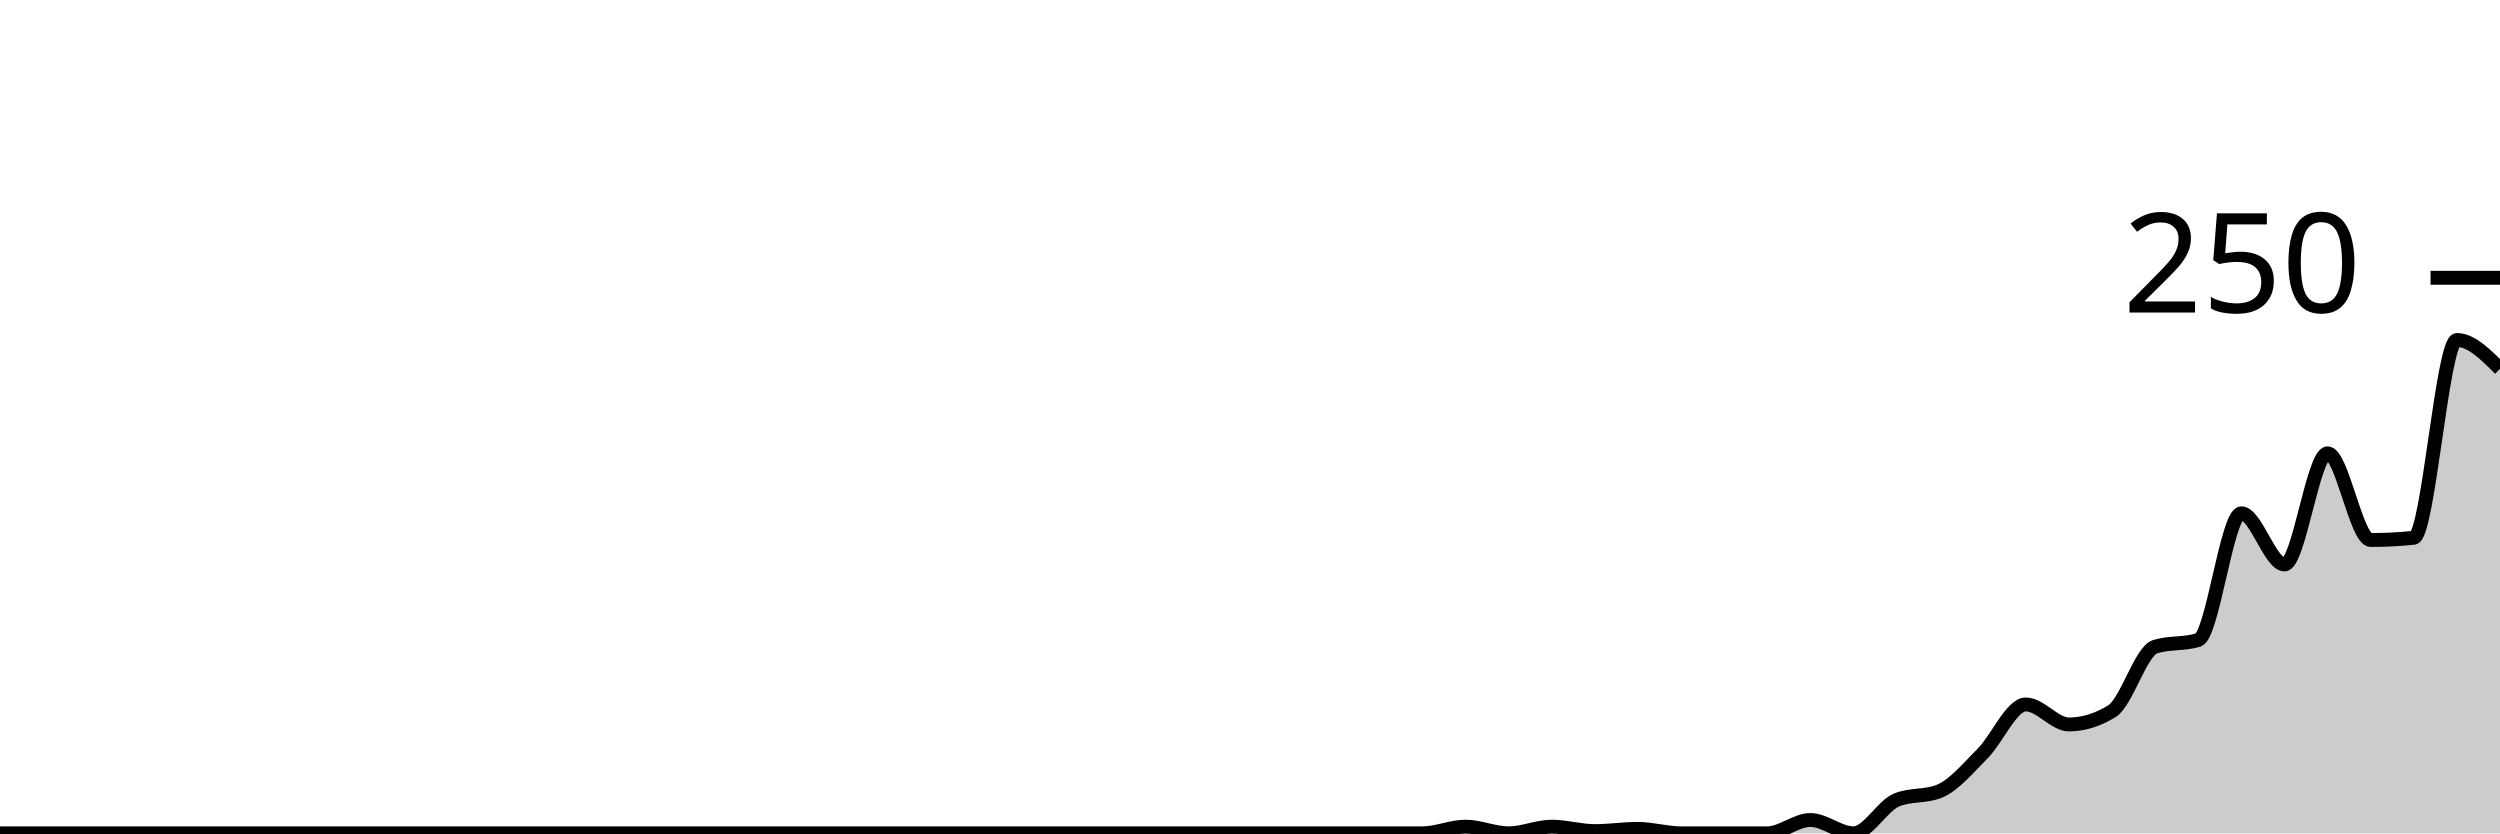
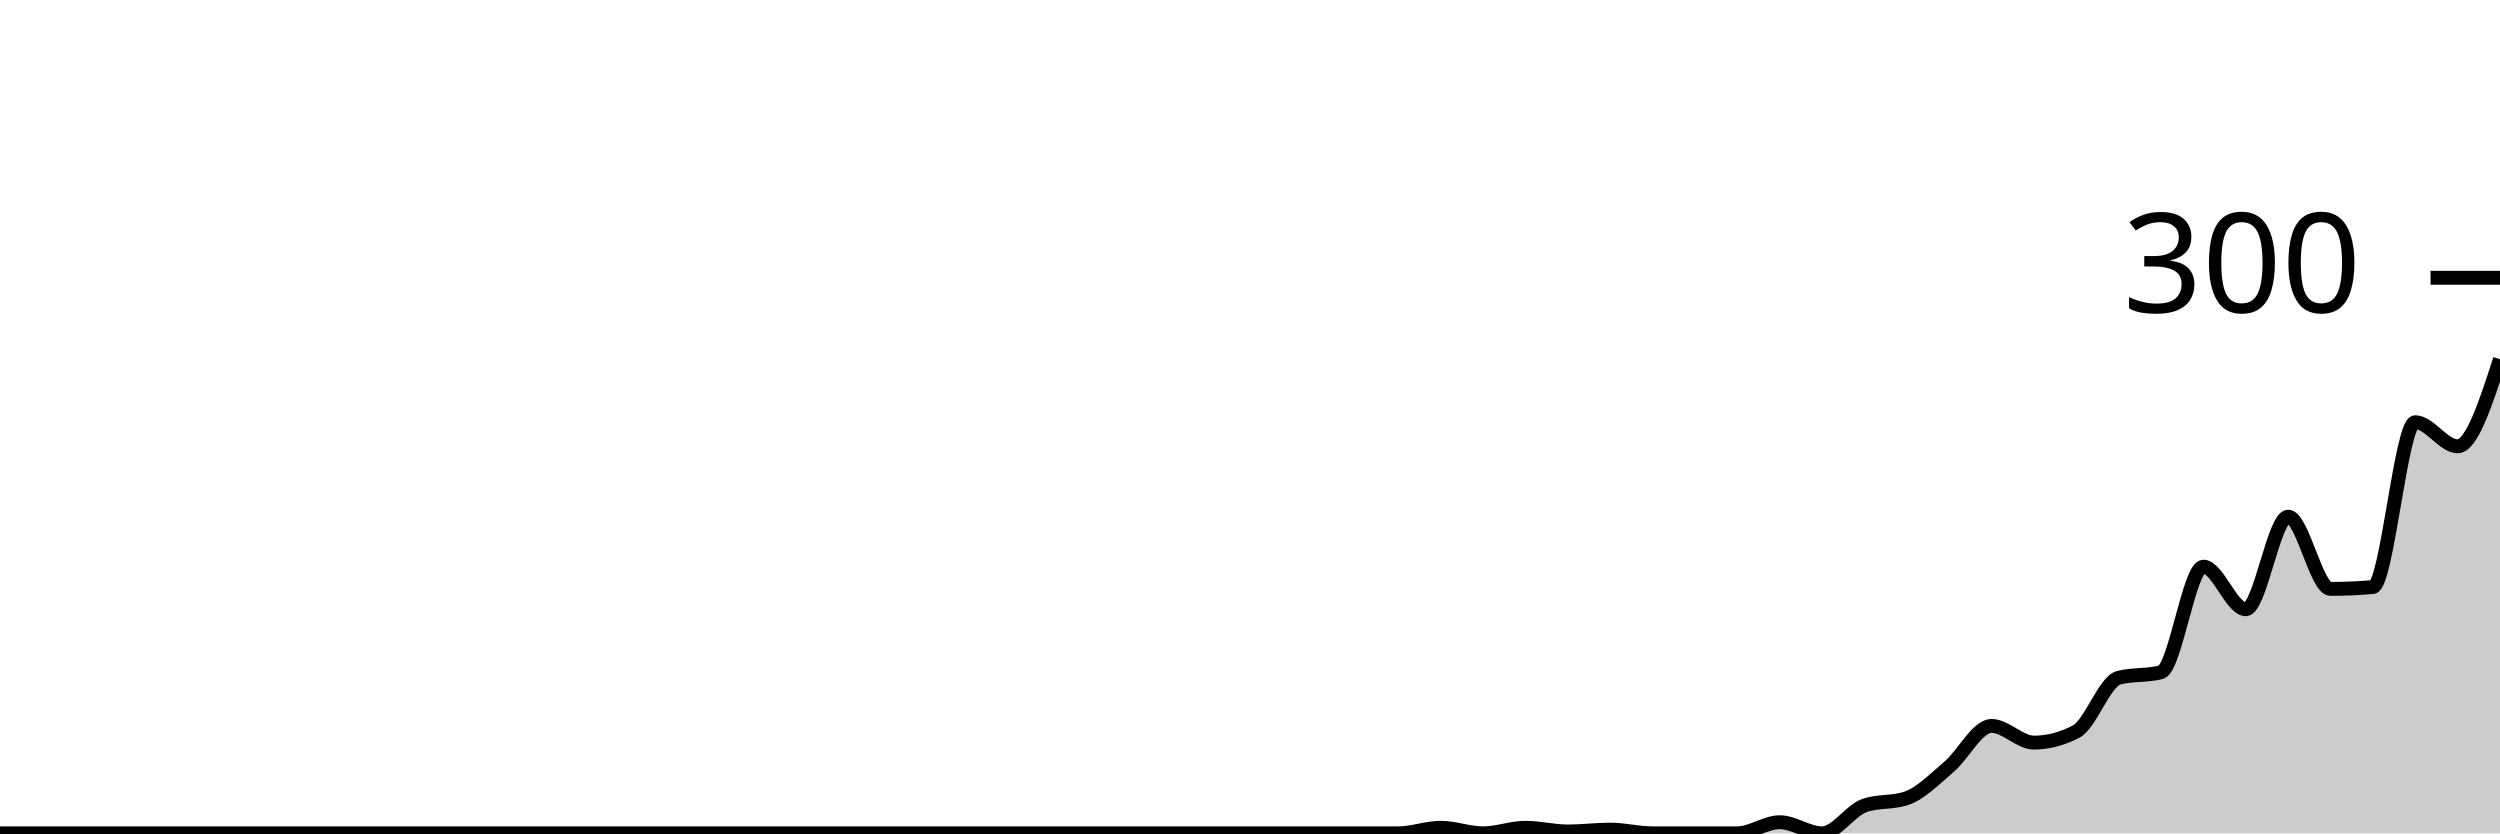
<svg xmlns="http://www.w3.org/2000/svg" viewBox="0 0 180 60">
  <g transform="translate(0,20)">
-     <path class="area" fill="rgba(0, 0, 0, 0.2)" d="M0,40C1.034,40,2.069,40,3.103,40C4.138,40,5.172,40,6.207,40C7.241,40,8.276,40,9.31,40C10.345,40,11.379,40,12.414,40C13.448,40,14.483,40,15.517,40C16.552,40,17.586,40,18.621,40C19.655,40,20.69,40,21.724,40C22.759,40,23.793,40,24.828,40C25.862,40,26.897,40,27.931,40C28.966,40,30,40,31.034,40C32.069,40,33.103,40,34.138,40C35.172,40,36.207,40,37.241,40C38.276,40,39.31,40,40.345,40C41.379,40,42.414,40,43.448,40C44.483,40,45.517,40,46.552,40C47.586,40,48.621,40,49.655,40C50.69,40,51.724,40,52.759,40C53.793,40,54.828,40,55.862,40C56.897,40,57.931,40,58.966,40C60,40,61.034,40,62.069,40C63.103,40,64.138,40,65.172,40C66.207,40,67.241,40,68.276,40C69.31,40,70.345,40,71.379,40C72.414,40,73.448,40,74.483,40C75.517,40,76.552,40,77.586,40C78.621,40,79.655,40,80.69,40C81.724,40,82.759,40,83.793,40C84.828,40,85.862,40,86.897,40C87.931,40,88.966,40,90,40C91.034,40,92.069,40,93.103,40C94.138,40,95.172,40,96.207,40C97.241,40,98.276,40,99.31,40C100.345,40,101.379,40,102.414,40C103.448,40,104.483,39.52,105.517,39.52C106.552,39.52,107.586,40,108.621,40C109.655,40,110.69,39.52,111.724,39.52C112.759,39.52,113.793,39.84,114.828,39.84C115.862,39.84,116.897,39.68,117.931,39.68C118.966,39.68,120,40,121.034,40C122.069,40,123.103,40,124.138,40C125.172,40,126.207,40,127.241,40C128.276,40,129.31,39.04,130.345,39.04C131.379,39.04,132.414,40,133.448,40C134.483,40,135.517,38.027,136.552,37.6C137.586,37.173,138.621,37.387,139.655,36.96C140.69,36.533,141.724,35.28,142.759,34.24C143.793,33.2,144.828,30.72,145.862,30.72C146.897,30.72,147.931,32.16,148.966,32.16C150,32.16,151.034,31.84,152.069,31.2C153.103,30.56,154.138,26.88,155.172,26.56C156.207,26.24,157.241,26.4,158.276,26.08C159.31,25.76,160.345,16.96,161.379,16.96C162.414,16.96,163.448,20.64,164.483,20.64C165.517,20.64,166.552,12.64,167.586,12.64C168.621,12.64,169.655,18.88,170.69,18.88C171.724,18.88,172.759,18.827,173.793,18.72C174.828,18.613,175.862,4.48,176.897,4.48C177.931,4.48,178.966,5.52,180,6.56L180,40C178.966,40,177.931,40,176.897,40C175.862,40,174.828,40,173.793,40C172.759,40,171.724,40,170.69,40C169.655,40,168.621,40,167.586,40C166.552,40,165.517,40,164.483,40C163.448,40,162.414,40,161.379,40C160.345,40,159.31,40,158.276,40C157.241,40,156.207,40,155.172,40C154.138,40,153.103,40,152.069,40C151.034,40,150,40,148.966,40C147.931,40,146.897,40,145.862,40C144.828,40,143.793,40,142.759,40C141.724,40,140.69,40,139.655,40C138.621,40,137.586,40,136.552,40C135.517,40,134.483,40,133.448,40C132.414,40,131.379,40,130.345,40C129.31,40,128.276,40,127.241,40C126.207,40,125.172,40,124.138,40C123.103,40,122.069,40,121.034,40C120,40,118.966,40,117.931,40C116.897,40,115.862,40,114.828,40C113.793,40,112.759,40,111.724,40C110.69,40,109.655,40,108.621,40C107.586,40,106.552,40,105.517,40C104.483,40,103.448,40,102.414,40C101.379,40,100.345,40,99.31,40C98.276,40,97.241,40,96.207,40C95.172,40,94.138,40,93.103,40C92.069,40,91.034,40,90,40C88.966,40,87.931,40,86.897,40C85.862,40,84.828,40,83.793,40C82.759,40,81.724,40,80.69,40C79.655,40,78.621,40,77.586,40C76.552,40,75.517,40,74.483,40C73.448,40,72.414,40,71.379,40C70.345,40,69.31,40,68.276,40C67.241,40,66.207,40,65.172,40C64.138,40,63.103,40,62.069,40C61.034,40,60,40,58.966,40C57.931,40,56.897,40,55.862,40C54.828,40,53.793,40,52.759,40C51.724,40,50.69,40,49.655,40C48.621,40,47.586,40,46.552,40C45.517,40,44.483,40,43.448,40C42.414,40,41.379,40,40.345,40C39.31,40,38.276,40,37.241,40C36.207,40,35.172,40,34.138,40C33.103,40,32.069,40,31.034,40C30,40,28.966,40,27.931,40C26.897,40,25.862,40,24.828,40C23.793,40,22.759,40,21.724,40C20.69,40,19.655,40,18.621,40C17.586,40,16.552,40,15.517,40C14.483,40,13.448,40,12.414,40C11.379,40,10.345,40,9.31,40C8.276,40,7.241,40,6.207,40C5.172,40,4.138,40,3.103,40C2.069,40,1.034,40,0,40Z" />
-     <path class="line" stroke="black" fill="none" d="M0,40C1.034,40,2.069,40,3.103,40C4.138,40,5.172,40,6.207,40C7.241,40,8.276,40,9.31,40C10.345,40,11.379,40,12.414,40C13.448,40,14.483,40,15.517,40C16.552,40,17.586,40,18.621,40C19.655,40,20.69,40,21.724,40C22.759,40,23.793,40,24.828,40C25.862,40,26.897,40,27.931,40C28.966,40,30,40,31.034,40C32.069,40,33.103,40,34.138,40C35.172,40,36.207,40,37.241,40C38.276,40,39.31,40,40.345,40C41.379,40,42.414,40,43.448,40C44.483,40,45.517,40,46.552,40C47.586,40,48.621,40,49.655,40C50.69,40,51.724,40,52.759,40C53.793,40,54.828,40,55.862,40C56.897,40,57.931,40,58.966,40C60,40,61.034,40,62.069,40C63.103,40,64.138,40,65.172,40C66.207,40,67.241,40,68.276,40C69.31,40,70.345,40,71.379,40C72.414,40,73.448,40,74.483,40C75.517,40,76.552,40,77.586,40C78.621,40,79.655,40,80.69,40C81.724,40,82.759,40,83.793,40C84.828,40,85.862,40,86.897,40C87.931,40,88.966,40,90,40C91.034,40,92.069,40,93.103,40C94.138,40,95.172,40,96.207,40C97.241,40,98.276,40,99.31,40C100.345,40,101.379,40,102.414,40C103.448,40,104.483,39.52,105.517,39.52C106.552,39.52,107.586,40,108.621,40C109.655,40,110.69,39.52,111.724,39.52C112.759,39.52,113.793,39.84,114.828,39.84C115.862,39.84,116.897,39.68,117.931,39.68C118.966,39.68,120,40,121.034,40C122.069,40,123.103,40,124.138,40C125.172,40,126.207,40,127.241,40C128.276,40,129.31,39.04,130.345,39.04C131.379,39.04,132.414,40,133.448,40C134.483,40,135.517,38.027,136.552,37.6C137.586,37.173,138.621,37.387,139.655,36.96C140.69,36.533,141.724,35.28,142.759,34.24C143.793,33.2,144.828,30.72,145.862,30.72C146.897,30.72,147.931,32.16,148.966,32.16C150,32.16,151.034,31.84,152.069,31.2C153.103,30.56,154.138,26.88,155.172,26.56C156.207,26.24,157.241,26.4,158.276,26.08C159.31,25.76,160.345,16.96,161.379,16.96C162.414,16.96,163.448,20.64,164.483,20.64C165.517,20.64,166.552,12.64,167.586,12.64C168.621,12.64,169.655,18.88,170.69,18.88C171.724,18.88,172.759,18.827,173.793,18.72C174.828,18.613,175.862,4.48,176.897,4.48C177.931,4.48,178.966,5.52,180,6.56" />
+     <path class="area" fill="rgba(0, 0, 0, 0.2)" d="M0,40C1.017,40,2.034,40,3.051,40C4.068,40,5.085,40,6.102,40C7.119,40,8.136,40,9.153,40C10.169,40,11.186,40,12.203,40C13.22,40,14.237,40,15.254,40C16.271,40,17.288,40,18.305,40C19.322,40,20.339,40,21.356,40C22.373,40,23.39,40,24.407,40C25.424,40,26.441,40,27.458,40C28.475,40,29.492,40,30.508,40C31.525,40,32.542,40,33.559,40C34.576,40,35.593,40,36.61,40C37.627,40,38.644,40,39.661,40C40.678,40,41.695,40,42.712,40C43.729,40,44.746,40,45.763,40C46.78,40,47.797,40,48.814,40C49.831,40,50.847,40,51.864,40C52.881,40,53.898,40,54.915,40C55.932,40,56.949,40,57.966,40C58.983,40,60,40,61.017,40C62.034,40,63.051,40,64.068,40C65.085,40,66.102,40,67.119,40C68.136,40,69.153,40,70.169,40C71.186,40,72.203,40,73.22,40C74.237,40,75.254,40,76.271,40C77.288,40,78.305,40,79.322,40C80.339,40,81.356,40,82.373,40C83.39,40,84.407,40,85.424,40C86.441,40,87.458,40,88.475,40C89.492,40,90.508,40,91.525,40C92.542,40,93.559,40,94.576,40C95.593,40,96.61,40,97.627,40C98.644,40,99.661,40,100.678,40C101.695,40,102.712,39.6,103.729,39.6C104.746,39.6,105.763,40,106.78,40C107.797,40,108.814,39.6,109.831,39.6C110.847,39.6,111.864,39.867,112.881,39.867C113.898,39.867,114.915,39.733,115.932,39.733C116.949,39.733,117.966,40,118.983,40C120,40,121.017,40,122.034,40C123.051,40,124.068,40,125.085,40C126.102,40,127.119,39.2,128.136,39.2C129.153,39.2,130.169,40,131.186,40C132.203,40,133.22,38.356,134.237,38C135.254,37.644,136.271,37.822,137.288,37.467C138.305,37.111,139.322,36.067,140.339,35.2C141.356,34.333,142.373,32.267,143.39,32.267C144.407,32.267,145.424,33.467,146.441,33.467C147.458,33.467,148.475,33.2,149.492,32.667C150.508,32.133,151.525,29.067,152.542,28.8C153.559,28.533,154.576,28.667,155.593,28.4C156.61,28.133,157.627,20.8,158.644,20.8C159.661,20.8,160.678,23.867,161.695,23.867C162.712,23.867,163.729,17.2,164.746,17.2C165.763,17.2,166.78,22.4,167.797,22.4C168.814,22.4,169.831,22.356,170.847,22.267C171.864,22.178,172.881,10.4,173.898,10.4C174.915,10.4,175.932,12.133,176.949,12.133C177.966,12.133,178.983,9,180,5.867L180,40C178.983,40,177.966,40,176.949,40C175.932,40,174.915,40,173.898,40C172.881,40,171.864,40,170.847,40C169.831,40,168.814,40,167.797,40C166.78,40,165.763,40,164.746,40C163.729,40,162.712,40,161.695,40C160.678,40,159.661,40,158.644,40C157.627,40,156.61,40,155.593,40C154.576,40,153.559,40,152.542,40C151.525,40,150.508,40,149.492,40C148.475,40,147.458,40,146.441,40C145.424,40,144.407,40,143.39,40C142.373,40,141.356,40,140.339,40C139.322,40,138.305,40,137.288,40C136.271,40,135.254,40,134.237,40C133.22,40,132.203,40,131.186,40C130.169,40,129.153,40,128.136,40C127.119,40,126.102,40,125.085,40C124.068,40,123.051,40,122.034,40C121.017,40,120,40,118.983,40C117.966,40,116.949,40,115.932,40C114.915,40,113.898,40,112.881,40C111.864,40,110.847,40,109.831,40C108.814,40,107.797,40,106.78,40C105.763,40,104.746,40,103.729,40C102.712,40,101.695,40,100.678,40C99.661,40,98.644,40,97.627,40C96.61,40,95.593,40,94.576,40C93.559,40,92.542,40,91.525,40C90.508,40,89.492,40,88.475,40C87.458,40,86.441,40,85.424,40C84.407,40,83.39,40,82.373,40C81.356,40,80.339,40,79.322,40C78.305,40,77.288,40,76.271,40C75.254,40,74.237,40,73.22,40C72.203,40,71.186,40,70.169,40C69.153,40,68.136,40,67.119,40C66.102,40,65.085,40,64.068,40C63.051,40,62.034,40,61.017,40C60,40,58.983,40,57.966,40C56.949,40,55.932,40,54.915,40C53.898,40,52.881,40,51.864,40C50.847,40,49.831,40,48.814,40C47.797,40,46.78,40,45.763,40C44.746,40,43.729,40,42.712,40C41.695,40,40.678,40,39.661,40C38.644,40,37.627,40,36.61,40C35.593,40,34.576,40,33.559,40C32.542,40,31.525,40,30.508,40C29.492,40,28.475,40,27.458,40C26.441,40,25.424,40,24.407,40C23.39,40,22.373,40,21.356,40C20.339,40,19.322,40,18.305,40C17.288,40,16.271,40,15.254,40C14.237,40,13.22,40,12.203,40C11.186,40,10.169,40,9.153,40C8.136,40,7.119,40,6.102,40C5.085,40,4.068,40,3.051,40C2.034,40,1.017,40,0,40Z" />
+     <path class="line" stroke="black" fill="none" d="M0,40C1.017,40,2.034,40,3.051,40C4.068,40,5.085,40,6.102,40C7.119,40,8.136,40,9.153,40C10.169,40,11.186,40,12.203,40C13.22,40,14.237,40,15.254,40C16.271,40,17.288,40,18.305,40C19.322,40,20.339,40,21.356,40C22.373,40,23.39,40,24.407,40C25.424,40,26.441,40,27.458,40C28.475,40,29.492,40,30.508,40C31.525,40,32.542,40,33.559,40C34.576,40,35.593,40,36.61,40C37.627,40,38.644,40,39.661,40C40.678,40,41.695,40,42.712,40C43.729,40,44.746,40,45.763,40C46.78,40,47.797,40,48.814,40C49.831,40,50.847,40,51.864,40C52.881,40,53.898,40,54.915,40C55.932,40,56.949,40,57.966,40C58.983,40,60,40,61.017,40C62.034,40,63.051,40,64.068,40C65.085,40,66.102,40,67.119,40C68.136,40,69.153,40,70.169,40C71.186,40,72.203,40,73.22,40C74.237,40,75.254,40,76.271,40C77.288,40,78.305,40,79.322,40C80.339,40,81.356,40,82.373,40C83.39,40,84.407,40,85.424,40C86.441,40,87.458,40,88.475,40C89.492,40,90.508,40,91.525,40C92.542,40,93.559,40,94.576,40C95.593,40,96.61,40,97.627,40C98.644,40,99.661,40,100.678,40C101.695,40,102.712,39.6,103.729,39.6C104.746,39.6,105.763,40,106.78,40C107.797,40,108.814,39.6,109.831,39.6C110.847,39.6,111.864,39.867,112.881,39.867C113.898,39.867,114.915,39.733,115.932,39.733C116.949,39.733,117.966,40,118.983,40C120,40,121.017,40,122.034,40C123.051,40,124.068,40,125.085,40C126.102,40,127.119,39.2,128.136,39.2C129.153,39.2,130.169,40,131.186,40C132.203,40,133.22,38.356,134.237,38C135.254,37.644,136.271,37.822,137.288,37.467C138.305,37.111,139.322,36.067,140.339,35.2C141.356,34.333,142.373,32.267,143.39,32.267C144.407,32.267,145.424,33.467,146.441,33.467C147.458,33.467,148.475,33.2,149.492,32.667C150.508,32.133,151.525,29.067,152.542,28.8C153.559,28.533,154.576,28.667,155.593,28.4C156.61,28.133,157.627,20.8,158.644,20.8C159.661,20.8,160.678,23.867,161.695,23.867C162.712,23.867,163.729,17.2,164.746,17.2C165.763,17.2,166.78,22.4,167.797,22.4C168.814,22.4,169.831,22.356,170.847,22.267C171.864,22.178,172.881,10.4,173.898,10.4C174.915,10.4,175.932,12.133,176.949,12.133C177.966,12.133,178.983,9,180,5.867" />
    <path class="axis-ceiling" stroke-width="1" stroke="black" fill="none" d="M175,0L180,0" />
-     <text class="axis-ceiling-label" font-family="sans-serif" text-anchor="end" font-size="10px" x="170" y="2.5">250</text>
+     <text class="axis-ceiling-label" font-family="sans-serif" text-anchor="end" font-size="10px" x="170" y="2.5">300</text>
  </g>
</svg>
